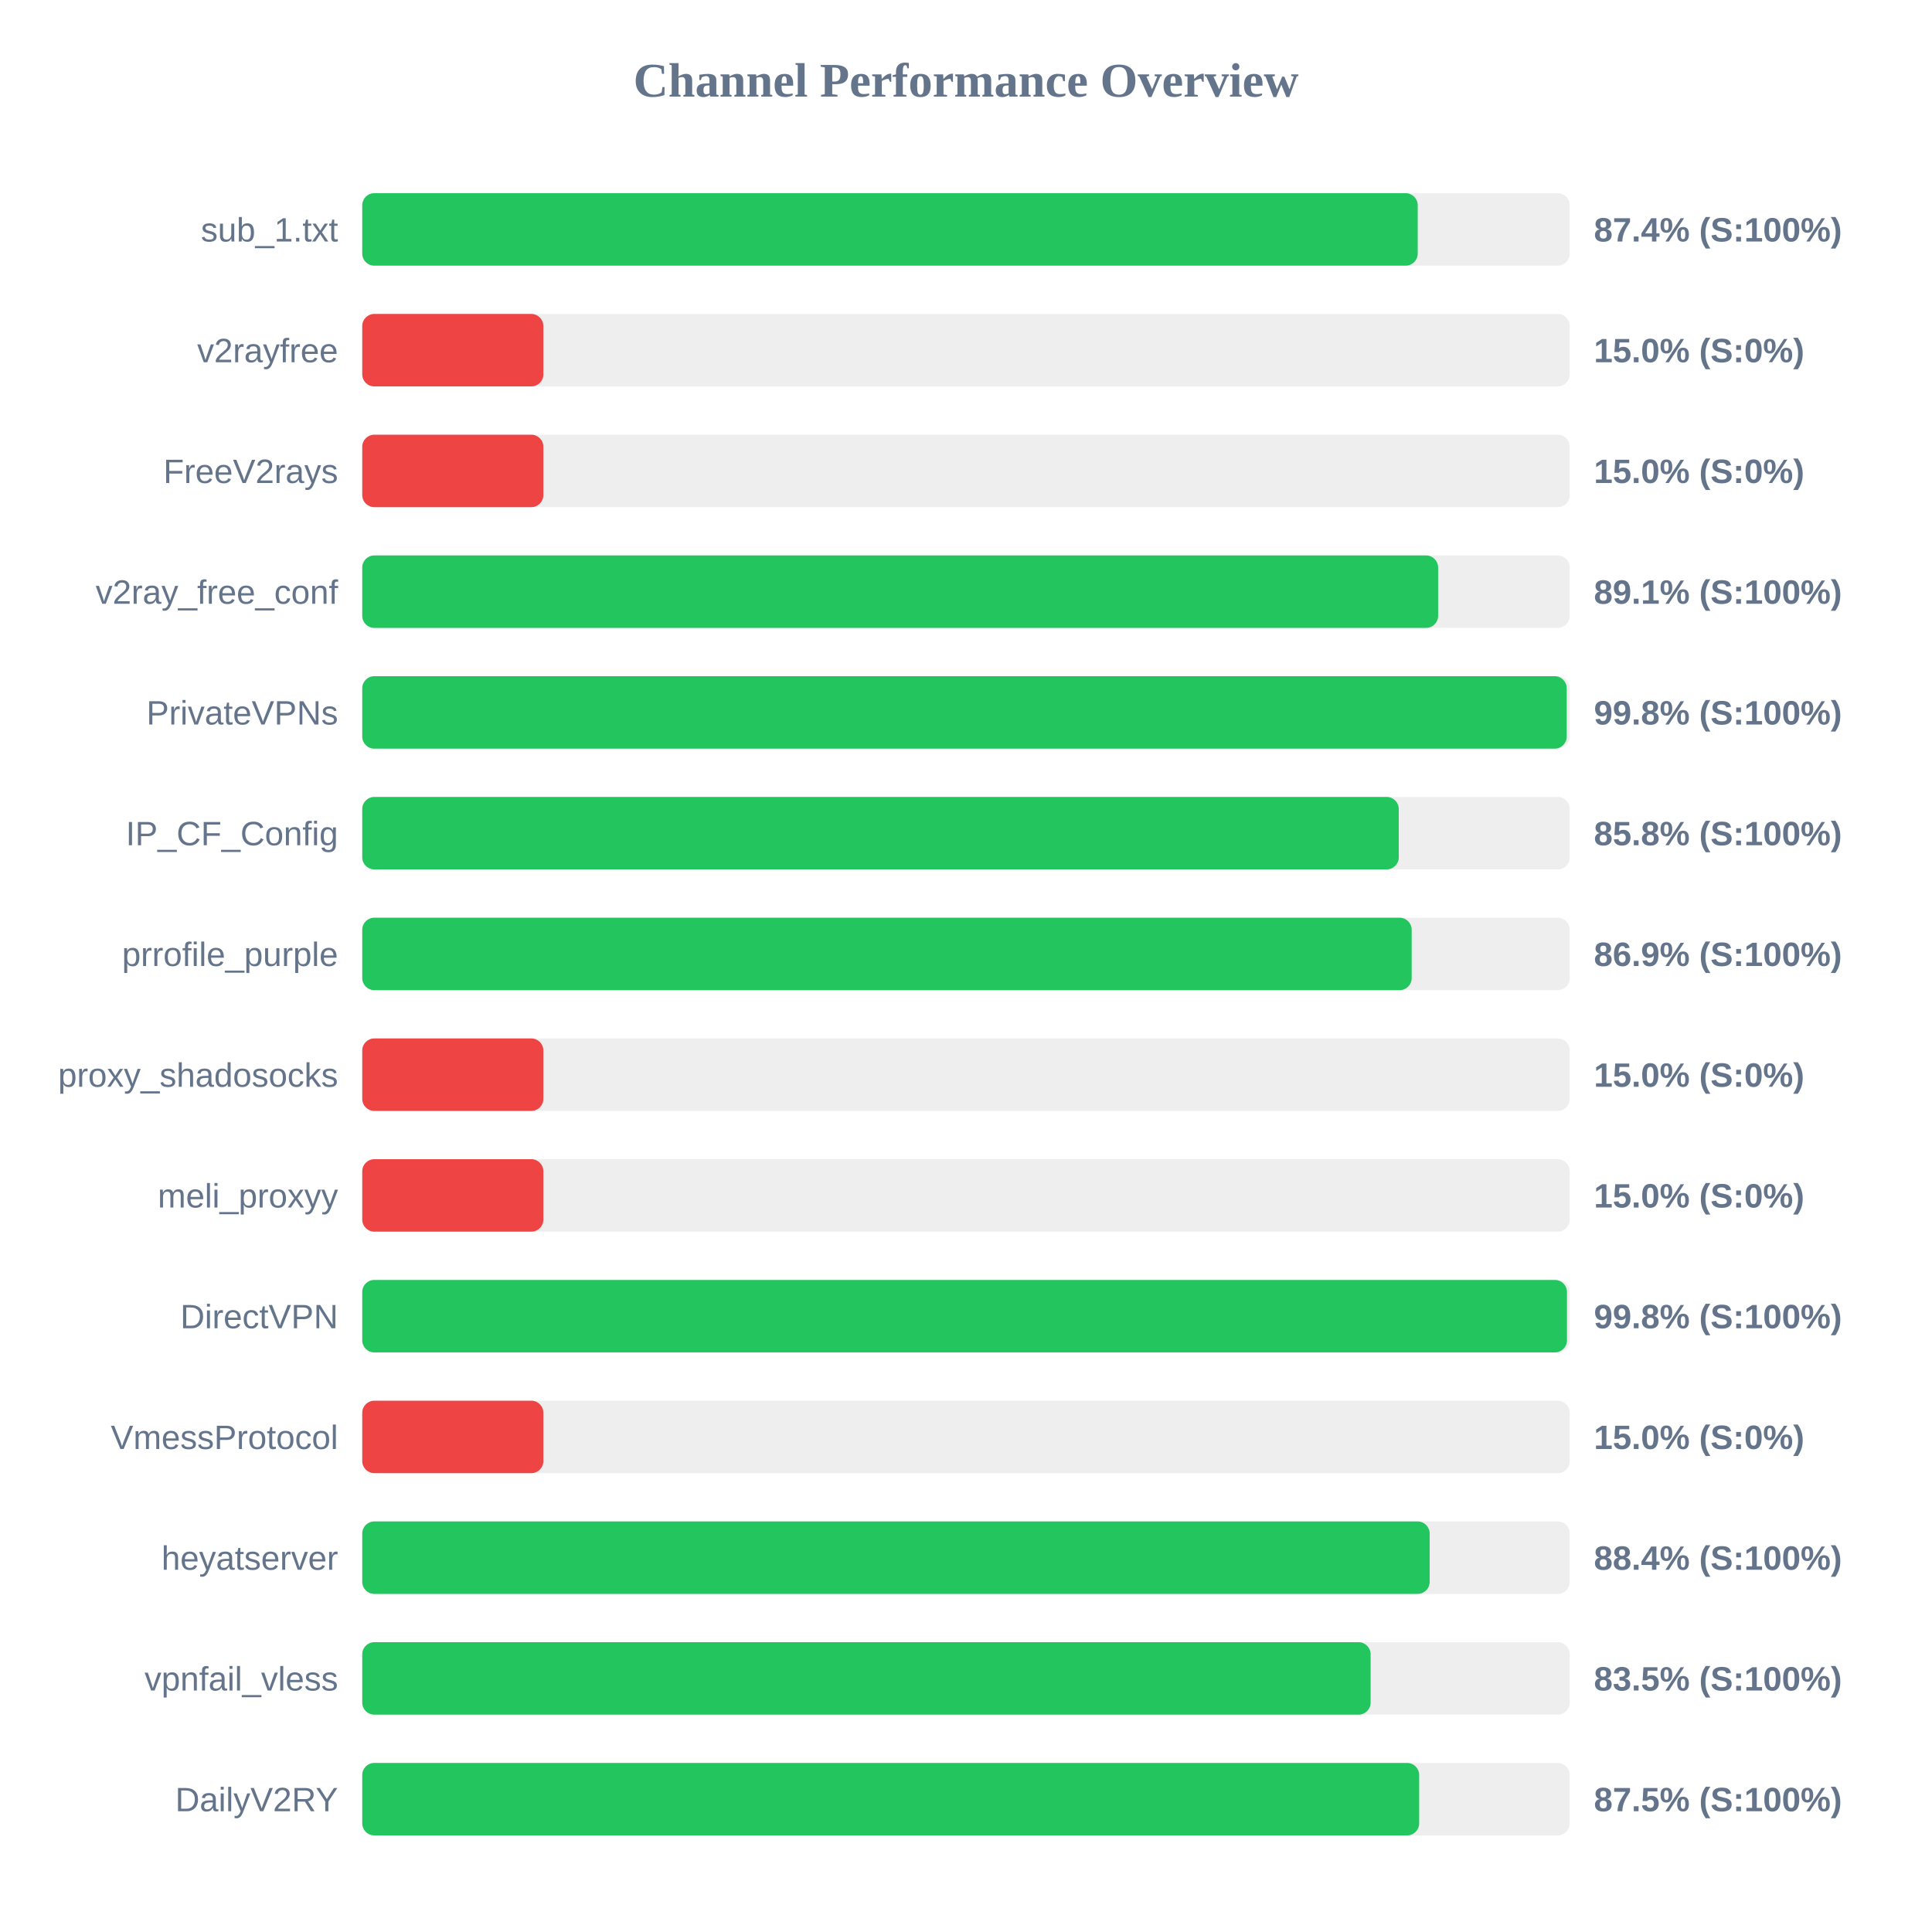
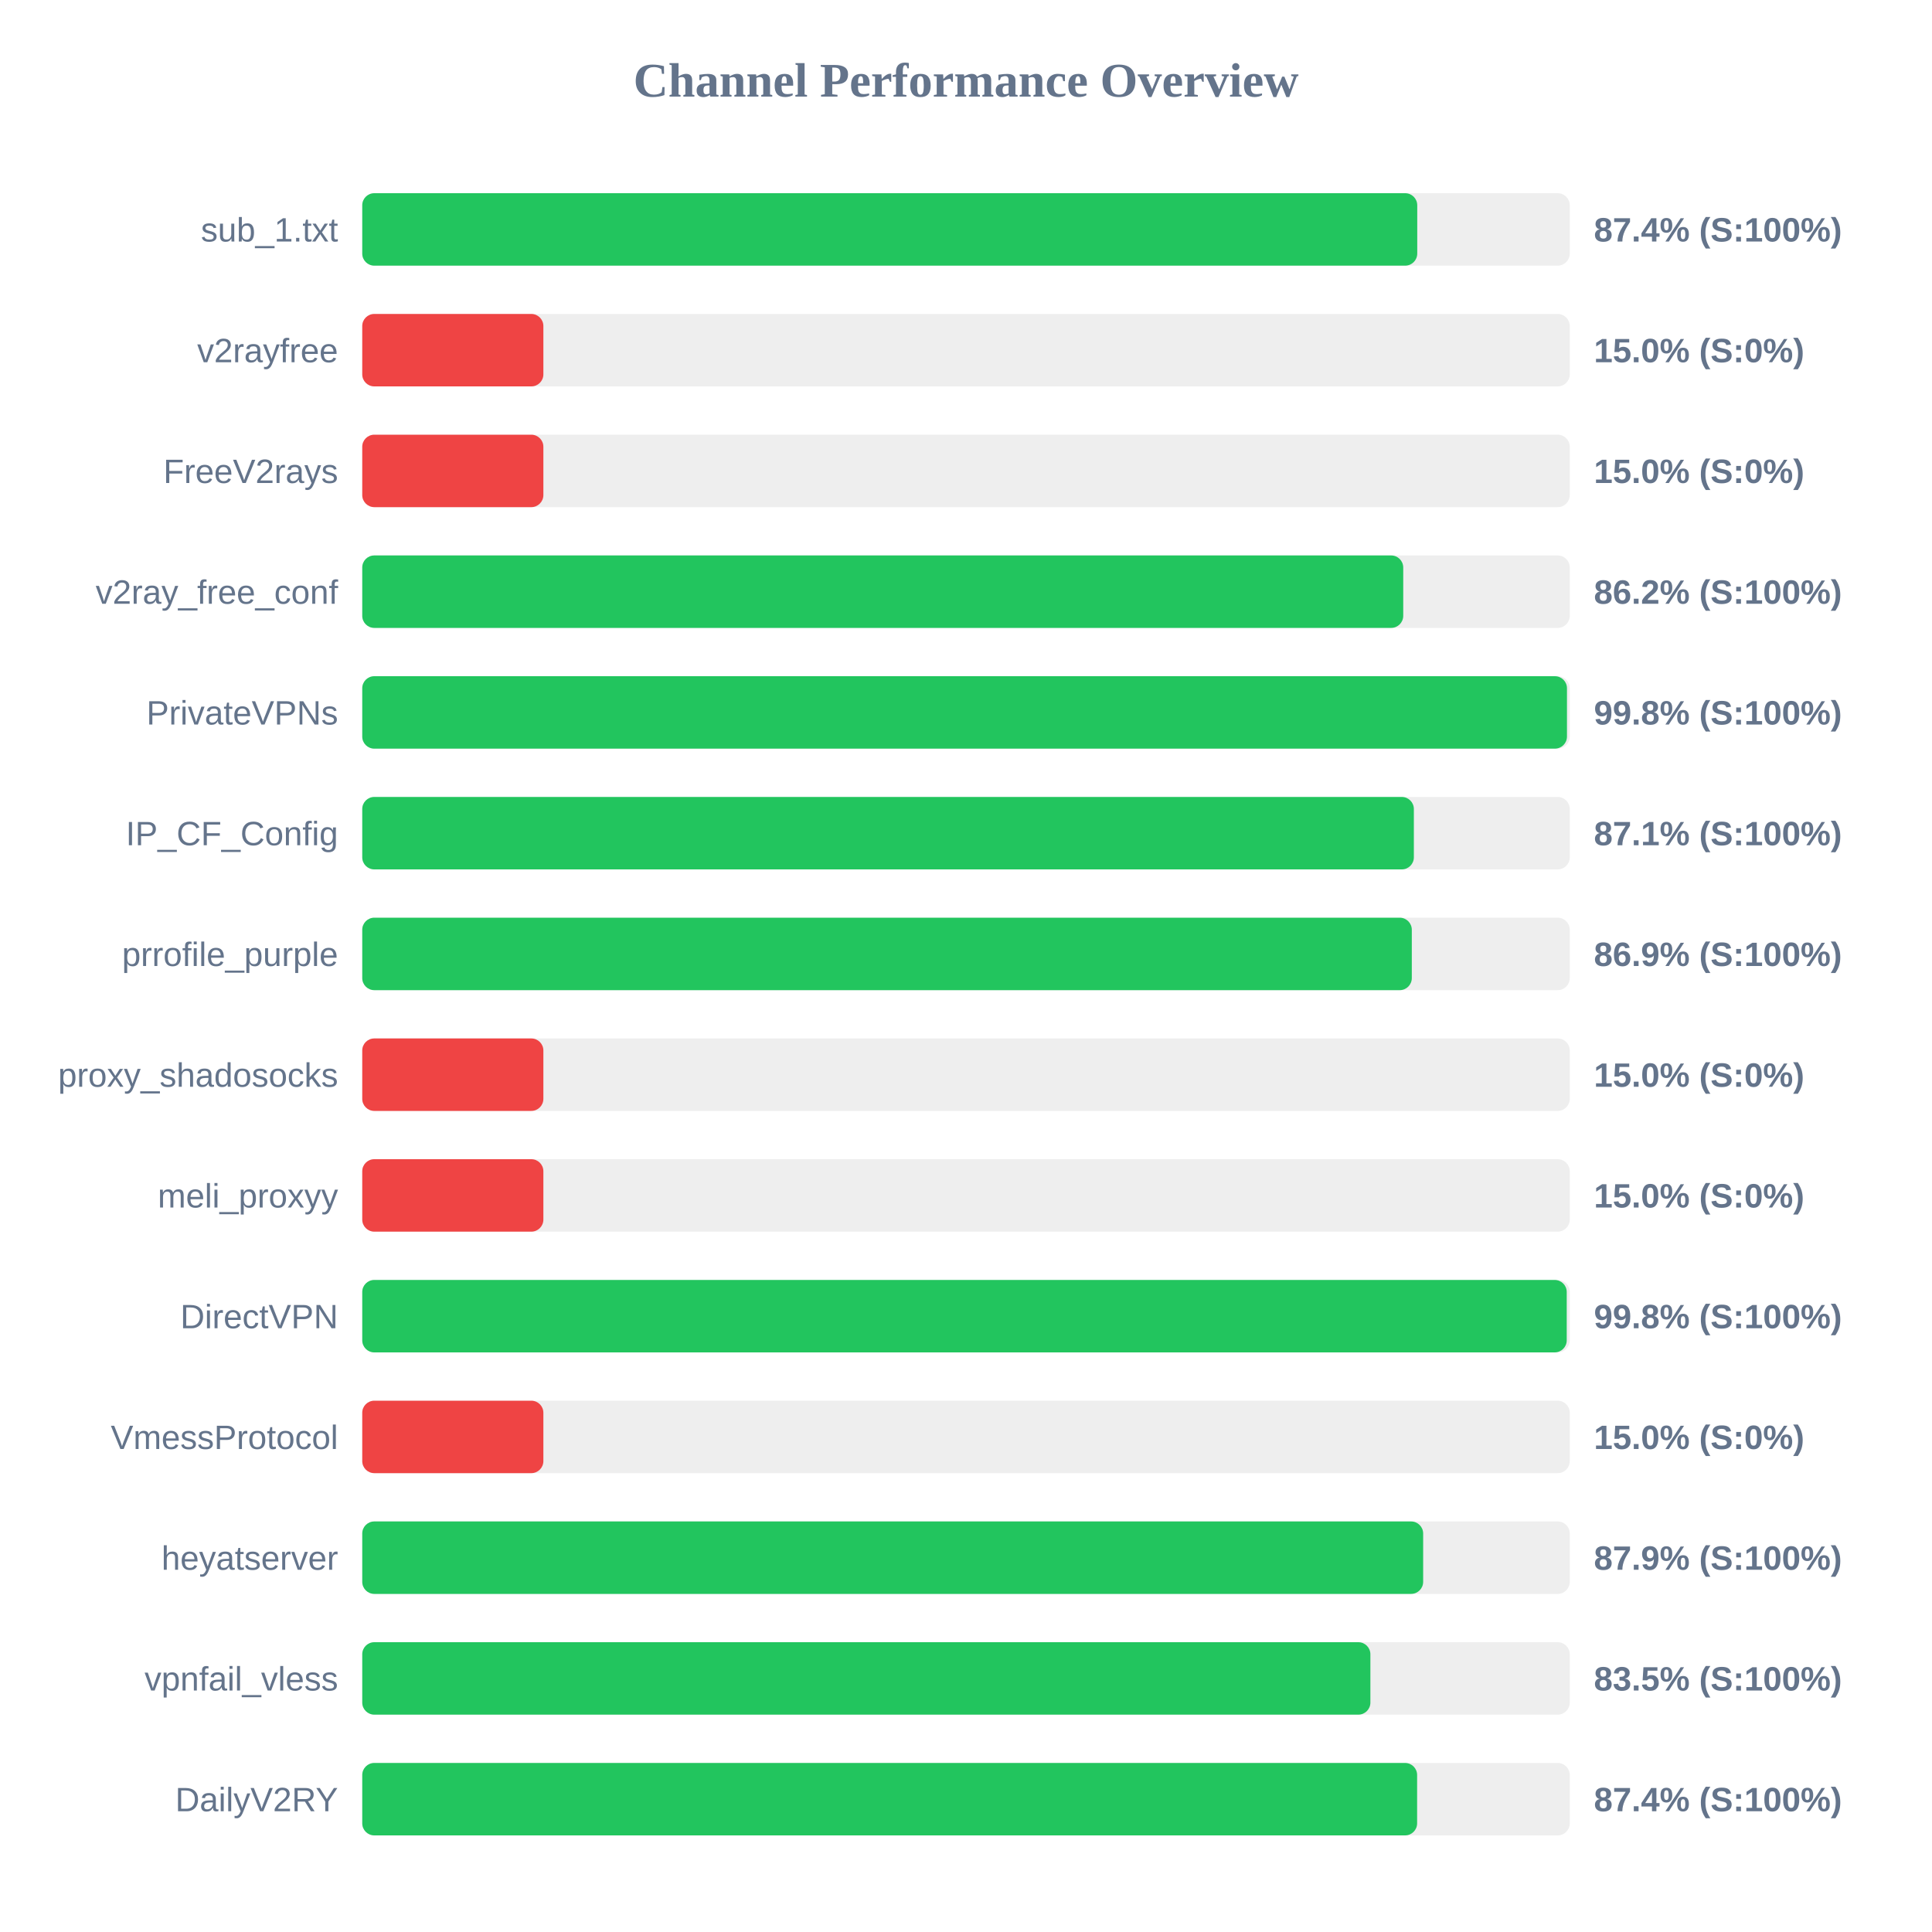
<svg xmlns="http://www.w3.org/2000/svg" width="800" height="800" version="1.1">
  <style>
        .row { font: 14px Arial; fill: #64748b; }
        .score { font: bold 14px Arial; fill: #64748b; }
    </style>
  <text x="400" y="40" text-anchor="middle" font-size="20px" font-weight="bold" fill="#64748b">Channel Performance Overview</text>
  <rect x="150" y="80" width="500" height="30" fill="#eee" rx="5" />
-   <rect x="150" y="80" width="437.05" height="30" fill="#22c55e" rx="5" />
+   <rect x="150" y="80" width="436.85" height="30" fill="#22c55e" rx="5" />
  <text x="140" y="100" text-anchor="end" class="row">sub_1.txt</text>
  <text x="660" y="100" text-anchor="start" class="score">87.4% (S:100%)</text>
  <rect x="150" y="130" width="500" height="30" fill="#eee" rx="5" />
  <rect x="150" y="130" width="75.0" height="30" fill="#ef4444" rx="5" />
  <text x="140" y="150" text-anchor="end" class="row">v2rayfree</text>
  <text x="660" y="150" text-anchor="start" class="score">15.0% (S:0%)</text>
  <rect x="150" y="180" width="500" height="30" fill="#eee" rx="5" />
  <rect x="150" y="180" width="75.0" height="30" fill="#ef4444" rx="5" />
  <text x="140" y="200" text-anchor="end" class="row">FreeV2rays</text>
  <text x="660" y="200" text-anchor="start" class="score">15.0% (S:0%)</text>
  <rect x="150" y="230" width="500" height="30" fill="#eee" rx="5" />
-   <rect x="150" y="230" width="445.5" height="30" fill="#22c55e" rx="5" />
+   <rect x="150" y="230" width="431.05" height="30" fill="#22c55e" rx="5" />
  <text x="140" y="250" text-anchor="end" class="row">v2ray_free_conf</text>
-   <text x="660" y="250" text-anchor="start" class="score">89.1% (S:100%)</text>
+   <text x="660" y="250" text-anchor="start" class="score">86.2% (S:100%)</text>
  <rect x="150" y="280" width="500" height="30" fill="#eee" rx="5" />
-   <rect x="150" y="280" width="498.75" height="30" fill="#22c55e" rx="5" />
+   <rect x="150" y="280" width="498.85" height="30" fill="#22c55e" rx="5" />
  <text x="140" y="300" text-anchor="end" class="row">PrivateVPNs</text>
  <text x="660" y="300" text-anchor="start" class="score">99.8% (S:100%)</text>
  <rect x="150" y="330" width="500" height="30" fill="#eee" rx="5" />
-   <rect x="150" y="330" width="429.2" height="30" fill="#22c55e" rx="5" />
+   <rect x="150" y="330" width="435.45" height="30" fill="#22c55e" rx="5" />
  <text x="140" y="350" text-anchor="end" class="row">IP_CF_Config</text>
-   <text x="660" y="350" text-anchor="start" class="score">85.8% (S:100%)</text>
+   <text x="660" y="350" text-anchor="start" class="score">87.1% (S:100%)</text>
  <rect x="150" y="380" width="500" height="30" fill="#eee" rx="5" />
-   <rect x="150" y="380" width="434.55" height="30" fill="#22c55e" rx="5" />
+   <rect x="150" y="380" width="434.6" height="30" fill="#22c55e" rx="5" />
  <text x="140" y="400" text-anchor="end" class="row">prrofile_purple</text>
  <text x="660" y="400" text-anchor="start" class="score">86.9% (S:100%)</text>
  <rect x="150" y="430" width="500" height="30" fill="#eee" rx="5" />
  <rect x="150" y="430" width="75.0" height="30" fill="#ef4444" rx="5" />
  <text x="140" y="450" text-anchor="end" class="row">proxy_shadosocks</text>
  <text x="660" y="450" text-anchor="start" class="score">15.0% (S:0%)</text>
  <rect x="150" y="480" width="500" height="30" fill="#eee" rx="5" />
  <rect x="150" y="480" width="75.0" height="30" fill="#ef4444" rx="5" />
  <text x="140" y="500" text-anchor="end" class="row">meli_proxyy</text>
  <text x="660" y="500" text-anchor="start" class="score">15.0% (S:0%)</text>
  <rect x="150" y="530" width="500" height="30" fill="#eee" rx="5" />
-   <rect x="150" y="530" width="498.85" height="30" fill="#22c55e" rx="5" />
+   <rect x="150" y="530" width="498.75" height="30" fill="#22c55e" rx="5" />
  <text x="140" y="550" text-anchor="end" class="row">DirectVPN</text>
  <text x="660" y="550" text-anchor="start" class="score">99.8% (S:100%)</text>
  <rect x="150" y="580" width="500" height="30" fill="#eee" rx="5" />
  <rect x="150" y="580" width="75.0" height="30" fill="#ef4444" rx="5" />
  <text x="140" y="600" text-anchor="end" class="row">VmessProtocol</text>
  <text x="660" y="600" text-anchor="start" class="score">15.0% (S:0%)</text>
  <rect x="150" y="630" width="500" height="30" fill="#eee" rx="5" />
-   <rect x="150" y="630" width="442.0" height="30" fill="#22c55e" rx="5" />
+   <rect x="150" y="630" width="439.3" height="30" fill="#22c55e" rx="5" />
  <text x="140" y="650" text-anchor="end" class="row">heyatserver</text>
-   <text x="660" y="650" text-anchor="start" class="score">88.4% (S:100%)</text>
+   <text x="660" y="650" text-anchor="start" class="score">87.9% (S:100%)</text>
  <rect x="150" y="680" width="500" height="30" fill="#eee" rx="5" />
-   <rect x="150" y="680" width="417.55" height="30" fill="#22c55e" rx="5" />
+   <rect x="150" y="680" width="417.45" height="30" fill="#22c55e" rx="5" />
  <text x="140" y="700" text-anchor="end" class="row">vpnfail_vless</text>
  <text x="660" y="700" text-anchor="start" class="score">83.5% (S:100%)</text>
  <rect x="150" y="730" width="500" height="30" fill="#eee" rx="5" />
-   <rect x="150" y="730" width="437.65" height="30" fill="#22c55e" rx="5" />
+   <rect x="150" y="730" width="436.8" height="30" fill="#22c55e" rx="5" />
  <text x="140" y="750" text-anchor="end" class="row">DailyV2RY</text>
-   <text x="660" y="750" text-anchor="start" class="score">87.5% (S:100%)</text>
+   <text x="660" y="750" text-anchor="start" class="score">87.4% (S:100%)</text>
</svg>
